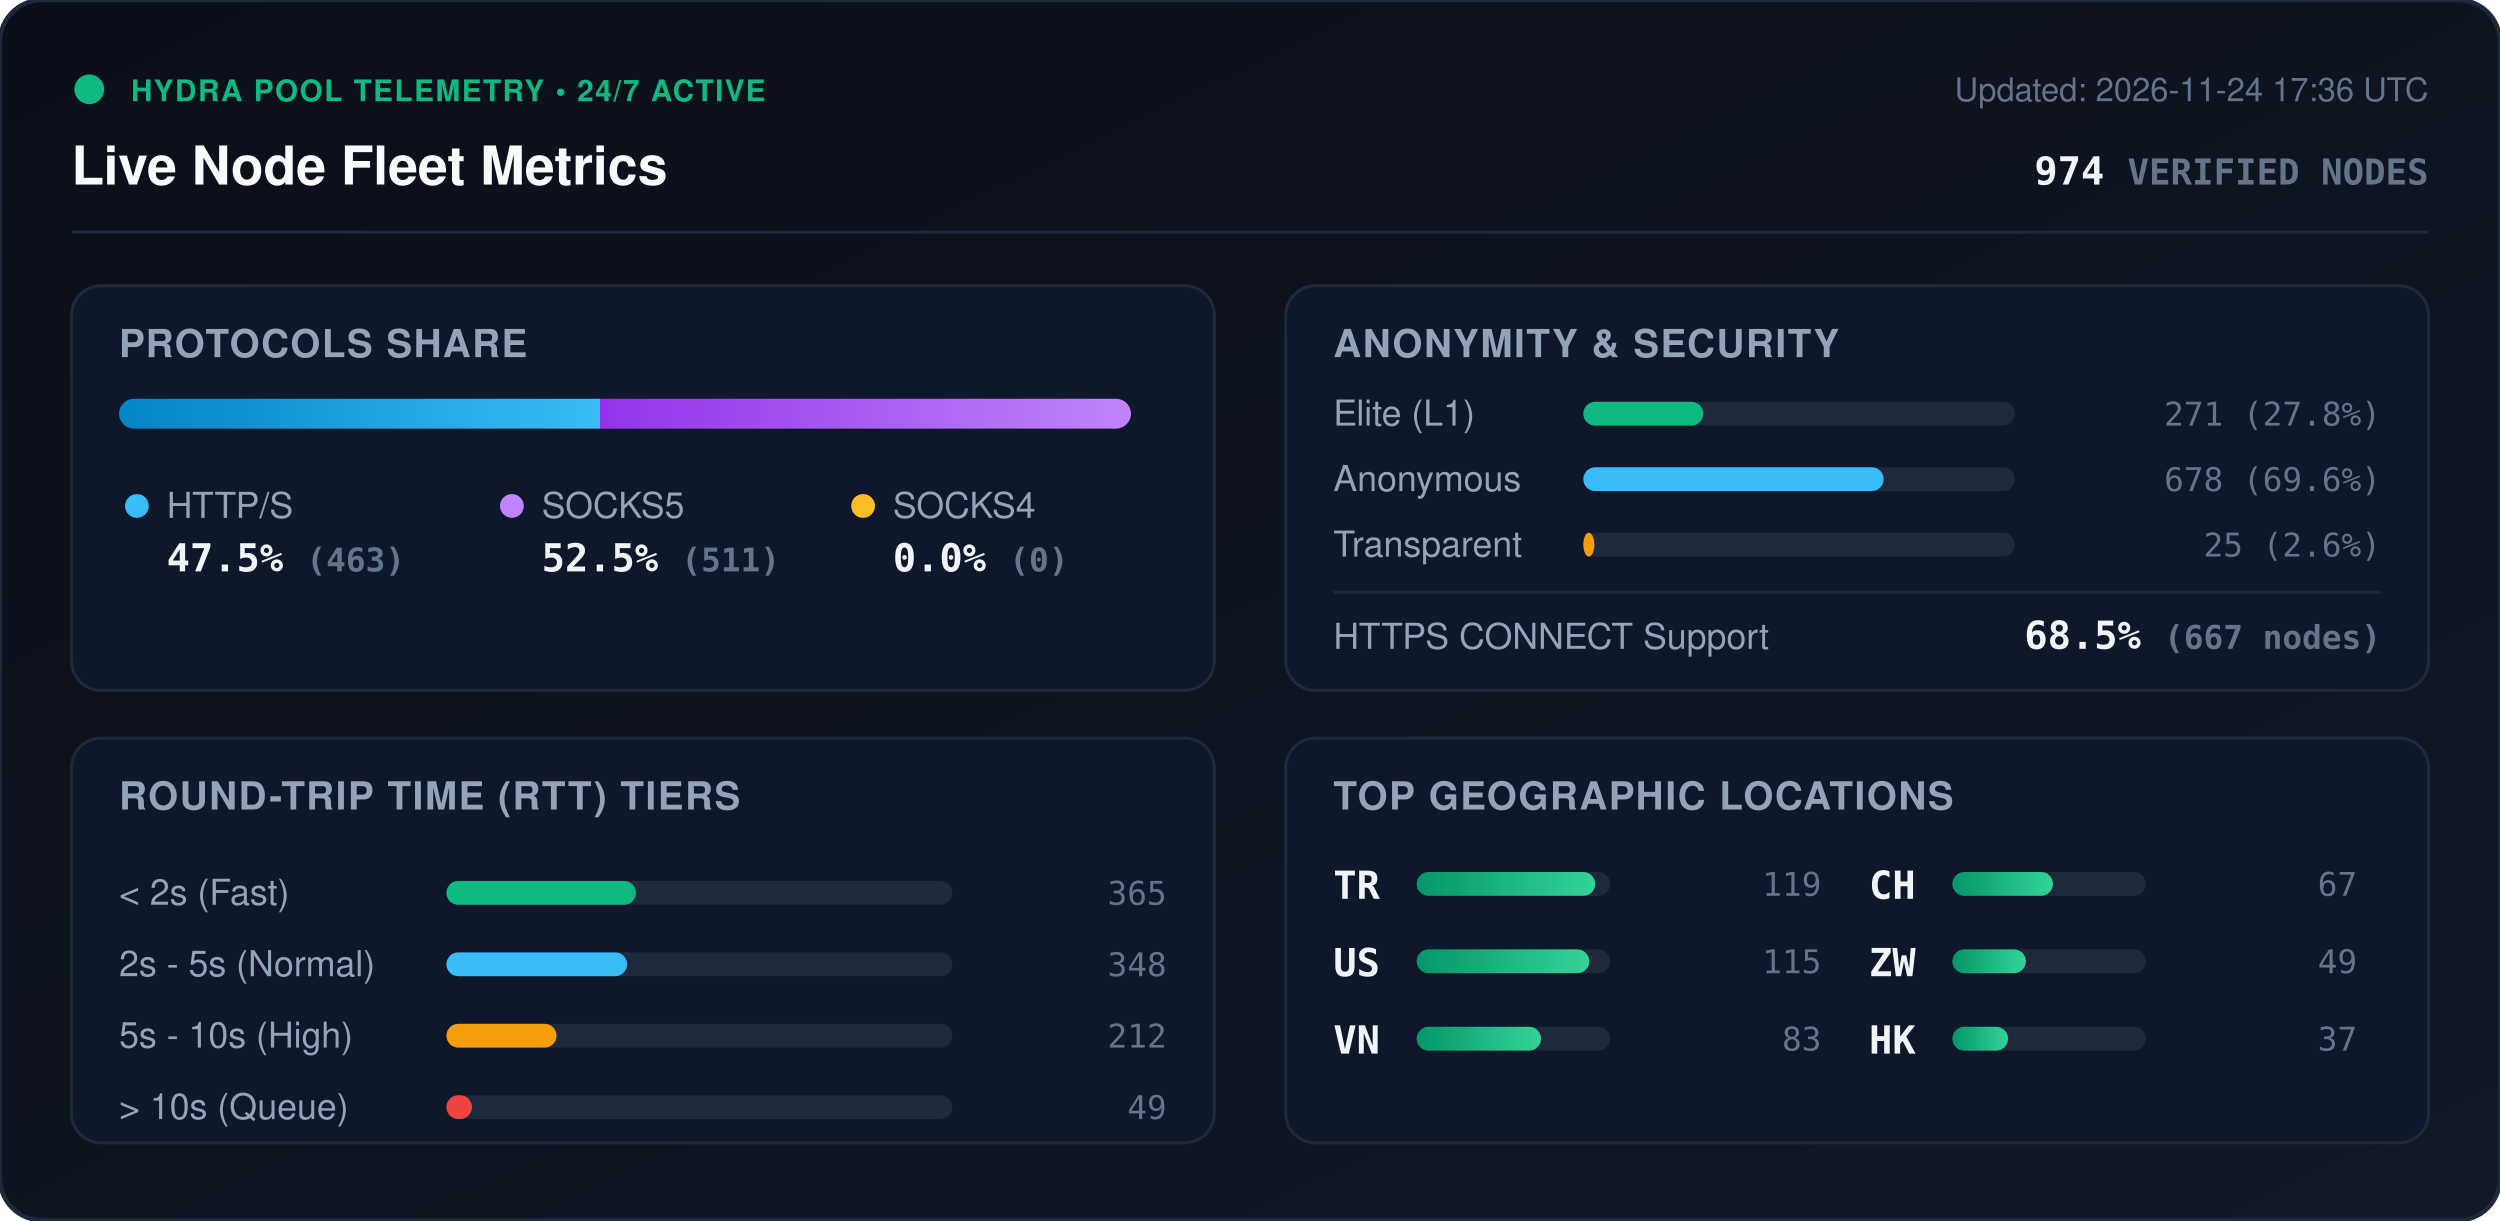
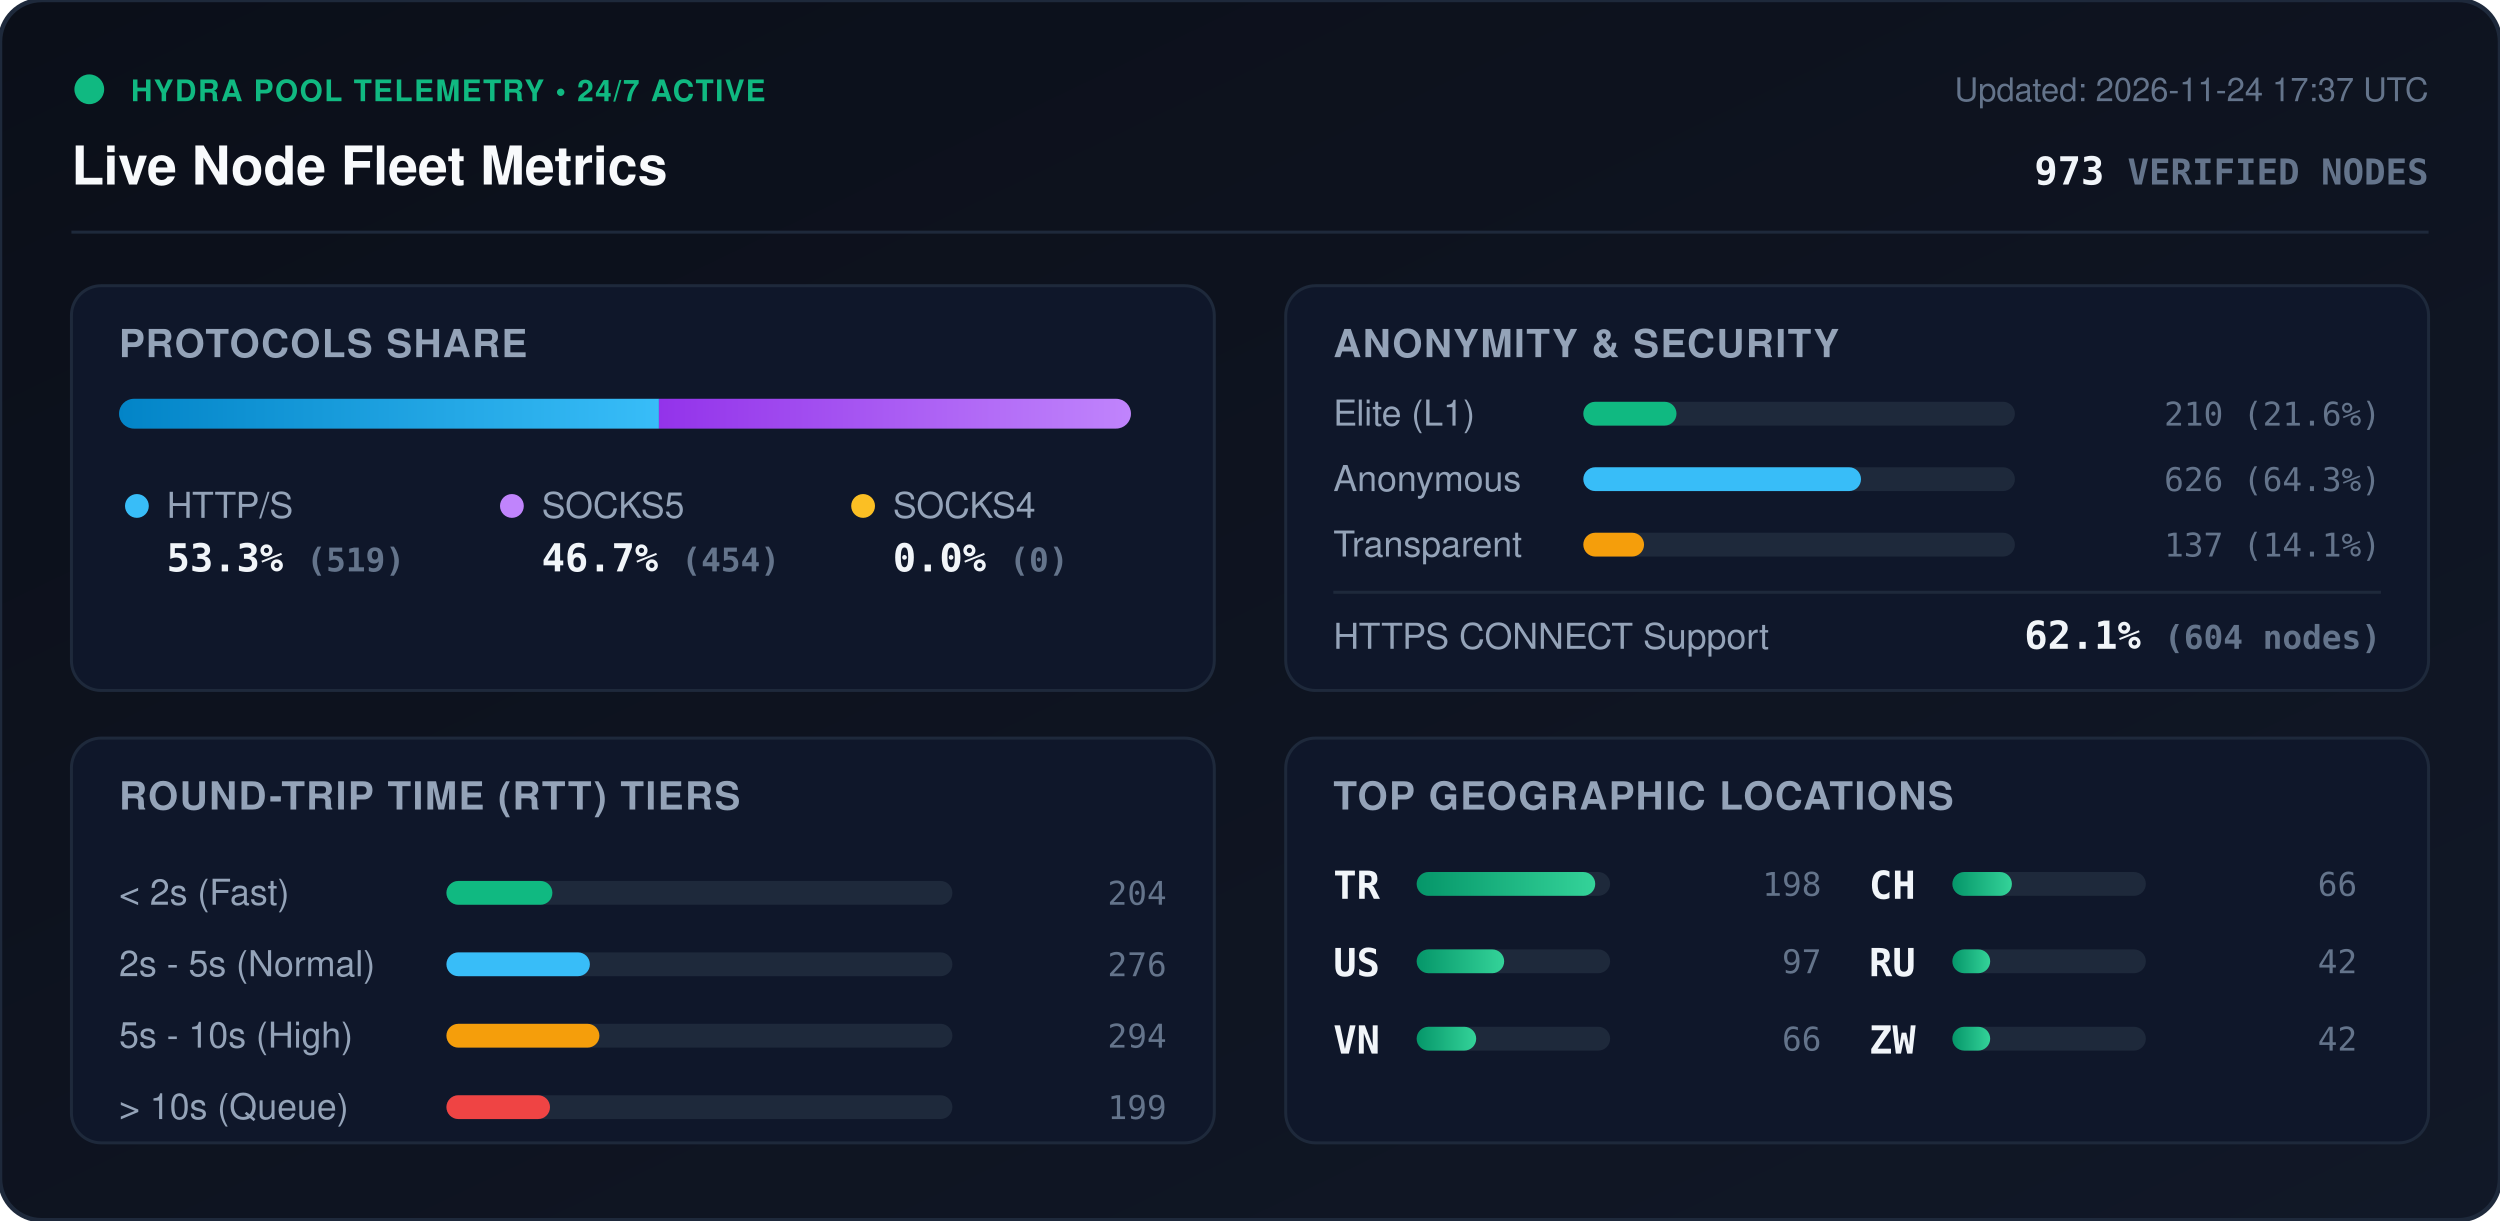
<svg xmlns="http://www.w3.org/2000/svg" viewBox="0 0 840 410" width="840" height="410" style="max-width: 100%; height: auto;">
  <defs>
    <linearGradient id="bg" x1="0%" y1="0%" x2="100%" y2="100%">
      <stop offset="0%" stop-color="#0b0f19" />
      <stop offset="100%" stop-color="#111827" />
    </linearGradient>
    <linearGradient id="bar-http" x1="0%" y1="0%" x2="100%" y2="0%">
      <stop offset="0%" stop-color="#0284c7" />
      <stop offset="100%" stop-color="#38bdf8" />
    </linearGradient>
    <linearGradient id="bar-socks5" x1="0%" y1="0%" x2="100%" y2="0%">
      <stop offset="0%" stop-color="#9333ea" />
      <stop offset="100%" stop-color="#c084fc" />
    </linearGradient>
    <linearGradient id="bar-socks4" x1="0%" y1="0%" x2="100%" y2="0%">
      <stop offset="0%" stop-color="#d97706" />
      <stop offset="100%" stop-color="#fbbf24" />
    </linearGradient>
    <linearGradient id="bar-green" x1="0%" y1="0%" x2="100%" y2="0%">
      <stop offset="0%" stop-color="#059669" />
      <stop offset="100%" stop-color="#34d399" />
    </linearGradient>
    <clipPath id="prog-track-clip">
      <rect width="340.0" height="10" rx="5" />
    </clipPath>
    <style>
      .title { font: 700 18px -apple-system, BlinkMacSystemFont, 'Segoe UI', Helvetica, Arial, sans-serif; fill: #f8fafc; }
      .sub { font: 500 11px -apple-system, BlinkMacSystemFont, 'Segoe UI', Helvetica, Arial, sans-serif; fill: #64748b; }
      .section-hdr { font: 600 13px -apple-system, BlinkMacSystemFont, 'Segoe UI', Helvetica, Arial, sans-serif; fill: #94a3b8; letter-spacing: 0.5px; }
      .metric-val { font: 700 13px -apple-system, BlinkMacSystemFont, 'Segoe UI', Helvetica, Arial, sans-serif; fill: #f1f5f9; }
      .metric-lbl { font: 500 12px -apple-system, BlinkMacSystemFont, 'Segoe UI', Helvetica, Arial, sans-serif; fill: #94a3b8; }
      .badge-txt { font: 700 10px -apple-system, BlinkMacSystemFont, 'Segoe UI', Helvetica, Arial, sans-serif; fill: #10b981; letter-spacing: 0.5px; }
      .mono { font-family: ui-monospace, SFMono-Regular, Menlo, Monaco, Consolas, monospace; }
      .pulse { animation: beacon 2s infinite ease-in-out; }
      @keyframes beacon { 0%, 100% { opacity: 1; } 50% { opacity: 0.35; } }
    </style>
  </defs>
  <rect width="840" height="410" rx="14" fill="url(#bg)" stroke="#1e293b" stroke-width="1.5" />
  <g transform="translate(24, 24)">
    <circle cx="6" cy="6" r="5" fill="#10b981" class="pulse" />
    <text x="20" y="10" class="badge-txt">HYDRA POOL TELEMETRY • 24/7 ACTIVE</text>
    <text x="0" y="38" class="title">Live Node Fleet Metrics</text>
-     <text x="792" y="10" text-anchor="end" class="sub">Updated: 2026-11-24 17:36 UTC</text>
-     <text x="792" y="38" text-anchor="end" class="metric-val mono" fill="#38bdf8">974 <tspan font-size="12" fill="#64748b">VERIFIED NODES</tspan>
+     <text x="792" y="10" text-anchor="end" class="sub">Updated: 2026-11-24 17:37 UTC</text>
+     <text x="792" y="38" text-anchor="end" class="metric-val mono" fill="#38bdf8">973 <tspan font-size="12" fill="#64748b">VERIFIED NODES</tspan>
    </text>
  </g>
  <line x1="24" y1="78" x2="816" y2="78" stroke="#1e293b" stroke-width="1" />
  <g transform="translate(24, 96)">
    <rect width="384" height="136" rx="10" fill="#0f172a" stroke="#1e293b" />
    <text x="16" y="24" class="section-hdr">PROTOCOLS SHARE</text>
    <g transform="translate(16, 38)">
      <rect width="340.0" height="10" rx="5" fill="#1e293b" />
      <g clip-path="url(#prog-track-clip)">
-         <rect x="0" width="161.6" height="10" fill="url(#bar-http)" />
-         <rect x="161.6" width="178.4" height="10" fill="url(#bar-socks5)" />
+         <rect x="0" width="181.4" height="10" fill="url(#bar-http)" />
+         <rect x="181.4" width="158.6" height="10" fill="url(#bar-socks5)" />
        <rect x="340.0" width="0.0" height="10" fill="url(#bar-socks4)" />
      </g>
    </g>
    <g transform="translate(16, 68)">
      <circle cx="6" cy="6" r="4" fill="#38bdf8" />
      <text x="16" y="10" class="metric-lbl">HTTP/S</text>
-       <text x="16" y="28" class="metric-val mono">47.5% <tspan font-size="11" fill="#64748b">(463)</tspan>
+       <text x="16" y="28" class="metric-val mono">53.3% <tspan font-size="11" fill="#64748b">(519)</tspan>
      </text>
      <circle cx="132" cy="6" r="4" fill="#c084fc" />
      <text x="142" y="10" class="metric-lbl">SOCKS5</text>
-       <text x="142" y="28" class="metric-val mono">52.5% <tspan font-size="11" fill="#64748b">(511)</tspan>
+       <text x="142" y="28" class="metric-val mono">46.7% <tspan font-size="11" fill="#64748b">(454)</tspan>
      </text>
      <circle cx="250" cy="6" r="4" fill="#fbbf24" />
      <text x="260" y="10" class="metric-lbl">SOCKS4</text>
      <text x="260" y="28" class="metric-val mono">0.0% <tspan font-size="11" fill="#64748b">(0)</tspan>
      </text>
    </g>
  </g>
  <g transform="translate(432, 96)">
    <rect width="384" height="136" rx="10" fill="#0f172a" stroke="#1e293b" />
    <text x="16" y="24" class="section-hdr">ANONYMITY &amp; SECURITY</text>
    <text x="16" y="47" class="metric-lbl">Elite (L1)</text>
    <rect x="100" y="39" width="145.0" height="8" rx="4" fill="#1e293b" />
-     <rect x="100" y="39" width="40.3" height="8" rx="4" fill="#10b981" />
-     <text x="368" y="47" text-anchor="end" class="mono sub" fill="#e2e8f0">271 (27.8%)</text>
+     <rect x="100" y="39" width="31.3" height="8" rx="4" fill="#10b981" />
+     <text x="368" y="47" text-anchor="end" class="mono sub" fill="#e2e8f0">210 (21.6%)</text>
    <text x="16" y="69" class="metric-lbl">Anonymous</text>
    <rect x="100" y="61" width="145.0" height="8" rx="4" fill="#1e293b" />
-     <rect x="100" y="61" width="100.9" height="8" rx="4" fill="#38bdf8" />
-     <text x="368" y="69" text-anchor="end" class="mono sub" fill="#e2e8f0">678 (69.6%)</text>
+     <rect x="100" y="61" width="93.3" height="8" rx="4" fill="#38bdf8" />
+     <text x="368" y="69" text-anchor="end" class="mono sub" fill="#e2e8f0">626 (64.3%)</text>
    <text x="16" y="91" class="metric-lbl">Transparent</text>
    <rect x="100" y="83" width="145.0" height="8" rx="4" fill="#1e293b" />
-     <rect x="100" y="83" width="3.7" height="8" rx="4" fill="#f59e0b" />
-     <text x="368" y="91" text-anchor="end" class="mono sub" fill="#e2e8f0">25 (2.6%)</text>
+     <rect x="100" y="83" width="20.4" height="8" rx="4" fill="#f59e0b" />
+     <text x="368" y="91" text-anchor="end" class="mono sub" fill="#e2e8f0">137 (14.1%)</text>
    <line x1="16" y1="103" x2="368" y2="103" stroke="#1e293b" stroke-width="1" />
    <text x="16" y="122" class="metric-lbl">HTTPS CONNECT Support</text>
-     <text x="368" y="122" text-anchor="end" class="metric-val mono" fill="#34d399">68.5% <tspan font-size="11" fill="#64748b">(667 nodes)</tspan>
+     <text x="368" y="122" text-anchor="end" class="metric-val mono" fill="#34d399">62.1% <tspan font-size="11" fill="#64748b">(604 nodes)</tspan>
    </text>
  </g>
  <g transform="translate(24, 248)">
    <rect width="384" height="136" rx="10" fill="#0f172a" stroke="#1e293b" />
    <text x="16" y="24" class="section-hdr">ROUND-TRIP TIME (RTT) TIERS</text>
    <g transform="translate(16, 42)">
      <text x="0" y="14" class="metric-lbl">&lt; 2s (Fast)</text>
      <rect x="110" y="6" width="170" height="8" rx="4" fill="#1e293b" />
-       <rect x="110" y="6" width="63.7" height="8" rx="4" fill="#10b981" />
-       <text x="352" y="14" text-anchor="end" class="mono sub">365</text>
+       <rect x="110" y="6" width="35.6" height="8" rx="4" fill="#10b981" />
+       <text x="352" y="14" text-anchor="end" class="mono sub">204</text>
      <text x="0" y="38" class="metric-lbl">2s - 5s (Normal)</text>
      <rect x="110" y="30" width="170" height="8" rx="4" fill="#1e293b" />
-       <rect x="110" y="30" width="60.7" height="8" rx="4" fill="#38bdf8" />
-       <text x="352" y="38" text-anchor="end" class="mono sub">348</text>
+       <rect x="110" y="30" width="48.2" height="8" rx="4" fill="#38bdf8" />
+       <text x="352" y="38" text-anchor="end" class="mono sub">276</text>
      <text x="0" y="62" class="metric-lbl">5s - 10s (High)</text>
      <rect x="110" y="54" width="170" height="8" rx="4" fill="#1e293b" />
-       <rect x="110" y="54" width="37.0" height="8" rx="4" fill="#f59e0b" />
-       <text x="352" y="62" text-anchor="end" class="mono sub">212</text>
+       <rect x="110" y="54" width="51.4" height="8" rx="4" fill="#f59e0b" />
+       <text x="352" y="62" text-anchor="end" class="mono sub">294</text>
      <text x="0" y="86" class="metric-lbl">&gt; 10s (Queue)</text>
      <rect x="110" y="78" width="170" height="8" rx="4" fill="#1e293b" />
-       <rect x="110" y="78" width="8.6" height="8" rx="4" fill="#ef4444" />
-       <text x="352" y="86" text-anchor="end" class="mono sub">49</text>
+       <rect x="110" y="78" width="34.8" height="8" rx="4" fill="#ef4444" />
+       <text x="352" y="86" text-anchor="end" class="mono sub">199</text>
    </g>
  </g>
  <g transform="translate(432, 248)">
    <rect width="384" height="136" rx="10" fill="#0f172a" stroke="#1e293b" />
    <text x="16" y="24" class="section-hdr">TOP GEOGRAPHIC LOCATIONS</text>
    <g transform="translate(16, 42)">
      <g transform="translate(0, 0)">
        <text x="0" y="12" class="mono metric-val" font-size="12">TR</text>
        <rect x="28" y="3" width="65" height="8" rx="4" fill="#1e293b" />
        <rect x="28" y="3" width="60.0" height="8" rx="4" fill="url(#bar-green)" />
-         <text x="164" y="11" text-anchor="end" class="mono sub">119</text>
+         <text x="164" y="11" text-anchor="end" class="mono sub">198</text>
      </g>
      <g transform="translate(0, 26)">
        <text x="0" y="12" class="mono metric-val" font-size="12">US</text>
        <rect x="28" y="3" width="65" height="8" rx="4" fill="#1e293b" />
-         <rect x="28" y="3" width="58.0" height="8" rx="4" fill="url(#bar-green)" />
-         <text x="164" y="11" text-anchor="end" class="mono sub">115</text>
+         <rect x="28" y="3" width="29.4" height="8" rx="4" fill="url(#bar-green)" />
+         <text x="164" y="11" text-anchor="end" class="mono sub">97</text>
      </g>
      <g transform="translate(0, 52)">
        <text x="0" y="12" class="mono metric-val" font-size="12">VN</text>
        <rect x="28" y="3" width="65" height="8" rx="4" fill="#1e293b" />
-         <rect x="28" y="3" width="41.8" height="8" rx="4" fill="url(#bar-green)" />
-         <text x="164" y="11" text-anchor="end" class="mono sub">83</text>
+         <rect x="28" y="3" width="20.0" height="8" rx="4" fill="url(#bar-green)" />
+         <text x="164" y="11" text-anchor="end" class="mono sub">66</text>
      </g>
      <g transform="translate(180, 0)">
        <text x="0" y="12" class="mono metric-val" font-size="12">CH</text>
        <rect x="28" y="3" width="65" height="8" rx="4" fill="#1e293b" />
-         <rect x="28" y="3" width="33.8" height="8" rx="4" fill="url(#bar-green)" />
-         <text x="164" y="11" text-anchor="end" class="mono sub">67</text>
+         <rect x="28" y="3" width="20.0" height="8" rx="4" fill="url(#bar-green)" />
+         <text x="164" y="11" text-anchor="end" class="mono sub">66</text>
      </g>
      <g transform="translate(180, 26)">
+         <text x="0" y="12" class="mono metric-val" font-size="12">RU</text>
+         <rect x="28" y="3" width="65" height="8" rx="4" fill="#1e293b" />
+         <rect x="28" y="3" width="12.7" height="8" rx="4" fill="url(#bar-green)" />
+         <text x="164" y="11" text-anchor="end" class="mono sub">42</text>
+       </g>
+       <g transform="translate(180, 52)">
        <text x="0" y="12" class="mono metric-val" font-size="12">ZW</text>
        <rect x="28" y="3" width="65" height="8" rx="4" fill="#1e293b" />
-         <rect x="28" y="3" width="24.7" height="8" rx="4" fill="url(#bar-green)" />
-         <text x="164" y="11" text-anchor="end" class="mono sub">49</text>
-       </g>
-       <g transform="translate(180, 52)">
-         <text x="0" y="12" class="mono metric-val" font-size="12">HK</text>
-         <rect x="28" y="3" width="65" height="8" rx="4" fill="#1e293b" />
-         <rect x="28" y="3" width="18.7" height="8" rx="4" fill="url(#bar-green)" />
-         <text x="164" y="11" text-anchor="end" class="mono sub">37</text>
+         <rect x="28" y="3" width="12.7" height="8" rx="4" fill="url(#bar-green)" />
+         <text x="164" y="11" text-anchor="end" class="mono sub">42</text>
      </g>
    </g>
  </g>
</svg>
